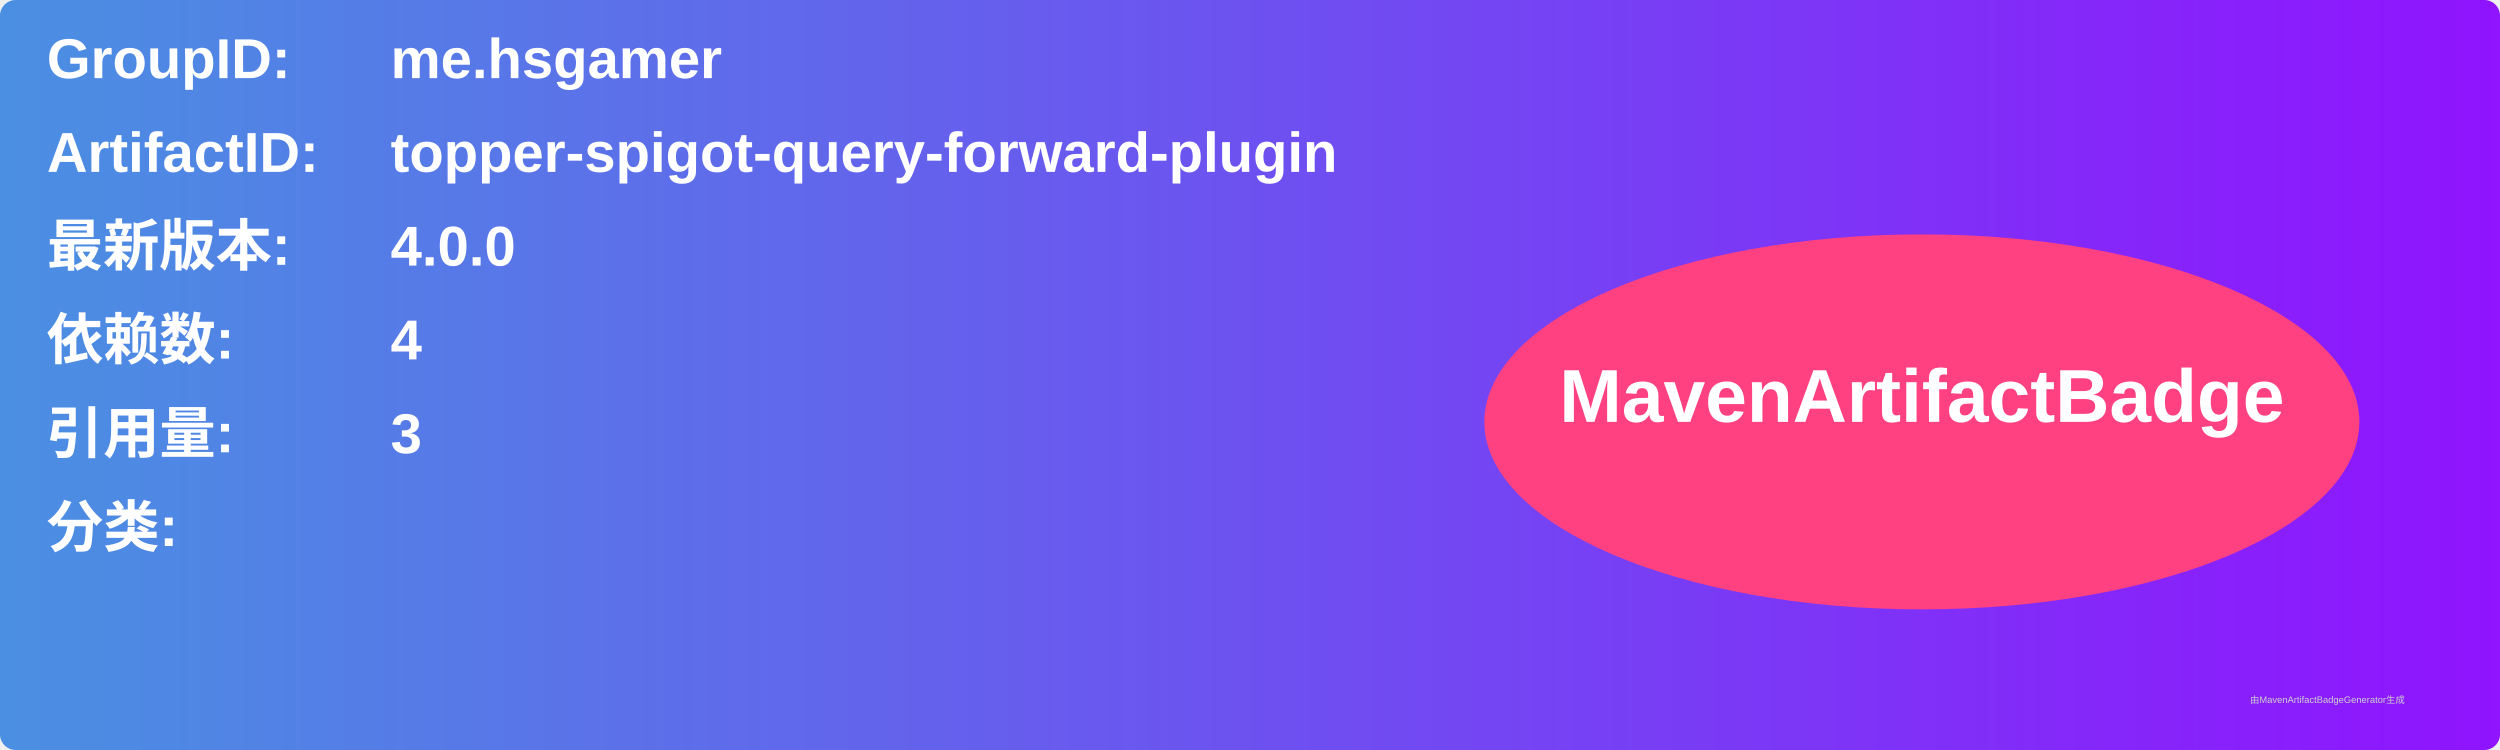
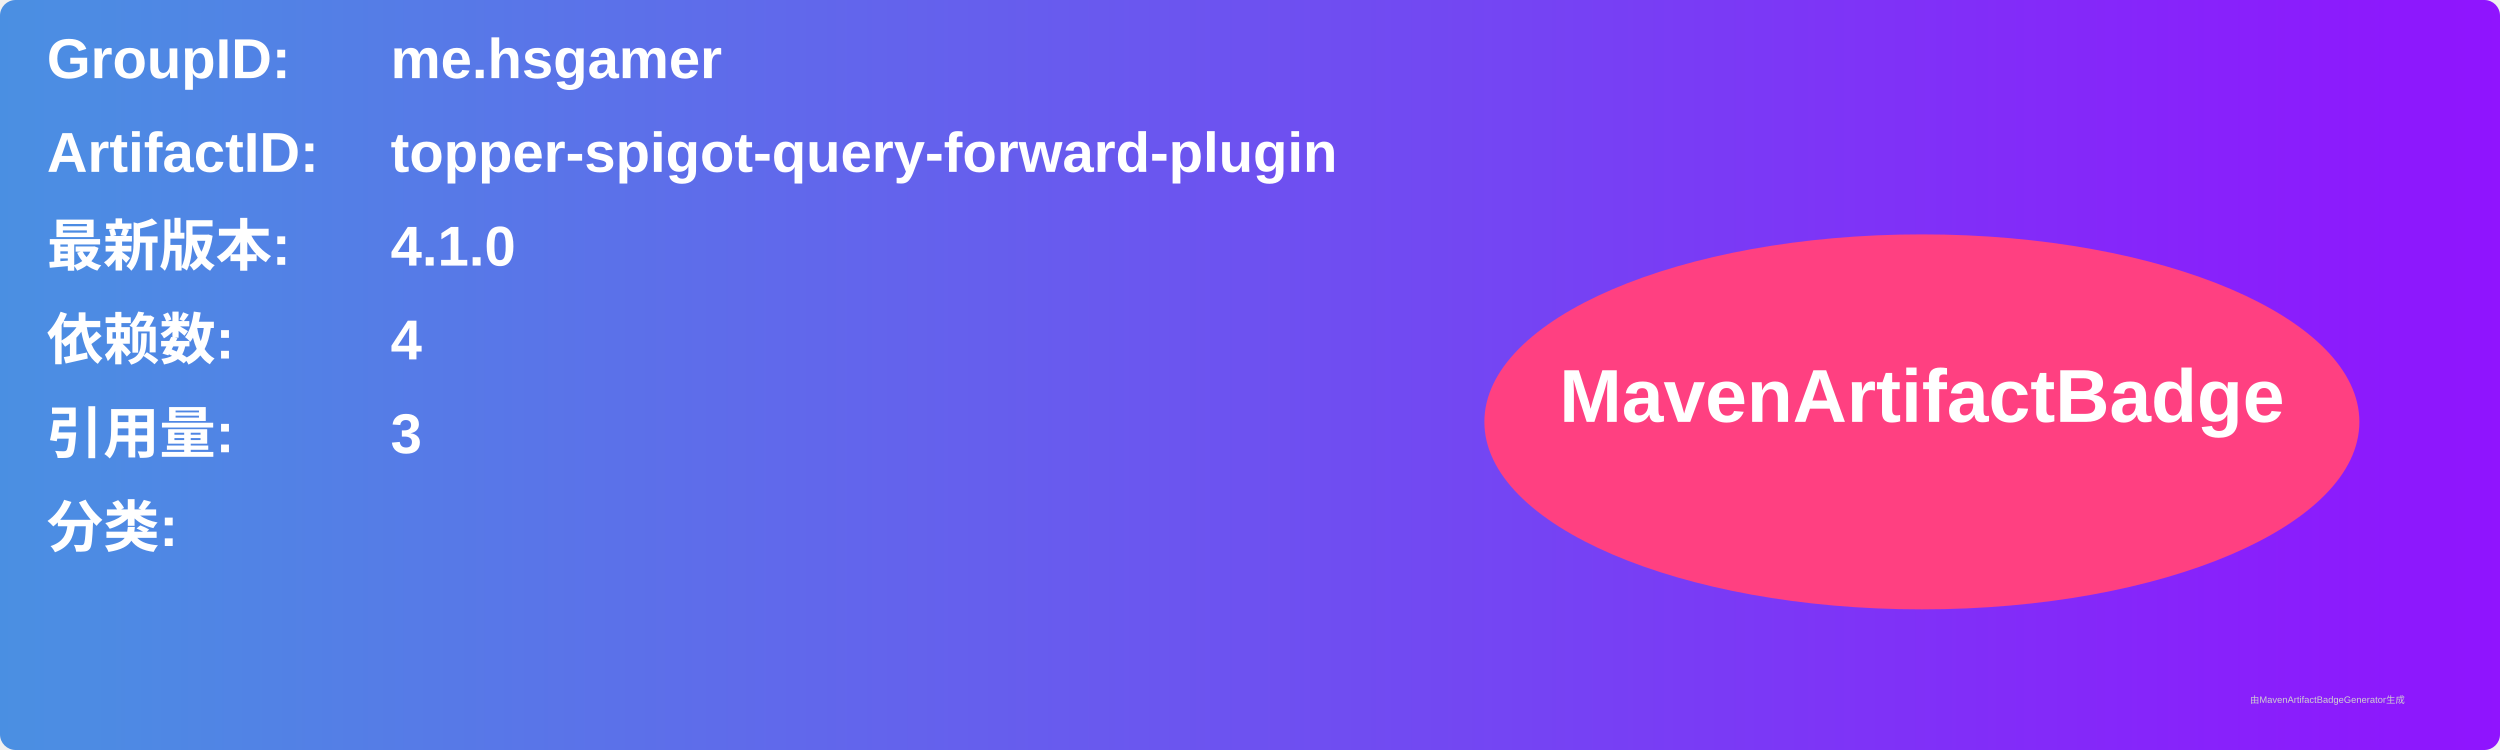
<svg xmlns="http://www.w3.org/2000/svg" width="800" height="240" viewBox="0 0 800 240">
  <linearGradient id="grad" x1="0%" y1="0%" x2="100%" y2="0%">
    <stop offset="0%" stop-color="#4a90e2" />
    <stop offset="100%" stop-color="#9013fe" />
  </linearGradient>
  <rect width="100%" height="100%" rx="5" ry="5" fill="url(#grad)" />
  <g transform="translate(15, 15)">
    <text x="0" y="10" font-family="Arial" font-size="18" fill="white" font-weight="bold" width="260">GroupID:</text>
    <text x="110" y="10" font-family="Arial" font-size="18" fill="white" font-weight="bold" width="460">me.hsgamer</text>
    <text x="0" y="40" font-family="Arial" font-size="18" fill="white" font-weight="bold" width="260">ArtifactID:</text>
    <text x="110" y="40" font-family="Arial" font-size="18" fill="white" font-weight="bold" width="460">topper-spigot-query-forward-plugin</text>
    <text x="0" y="70" font-family="Arial" font-size="18" fill="white" font-weight="bold">最新版本:</text>
    <text x="110" y="70" font-family="Arial" font-size="18" fill="white" font-weight="bold">
-       <tspan font-weight="bold">4.0.0</tspan>
+       <tspan font-weight="bold">4.1.0</tspan>
    </text>
    <text x="0" y="100" font-family="Arial" font-size="18" fill="white" font-weight="bold">依赖数: </text>
    <text x="110" y="100" font-family="Arial" font-size="18" fill="white">
      <tspan font-weight="bold">4</tspan>
    </text>
    <text x="0" y="130" font-family="Arial" font-size="18" fill="white" font-weight="bold">引用量: </text>
    <text x="110" y="130" font-family="Arial" font-size="18" fill="white">
      <tspan font-weight="bold">3</tspan>
    </text>
    <text x="0" y="160" font-family="Arial" font-size="18" fill="white" font-weight="bold">分类:</text>
    <text x="10" y="190" font-family="Arial" font-size="10" fill="white">
      <tspan font-weight="bold" />
    </text>
    <ellipse cx="600" cy="120" rx="140" ry="60" fill="#ff4081" />
    <text x="600" y="120" text-anchor="middle" font-family="Arial" font-size="24" fill="white" font-weight="bold">MavenArtifactBadge</text>
  </g>
  <text x="720" y="225" font-family="Arial" font-size="3" fill="#d0d0d0">由MavenArtifactBadgeGenerator生成</text>
</svg>
